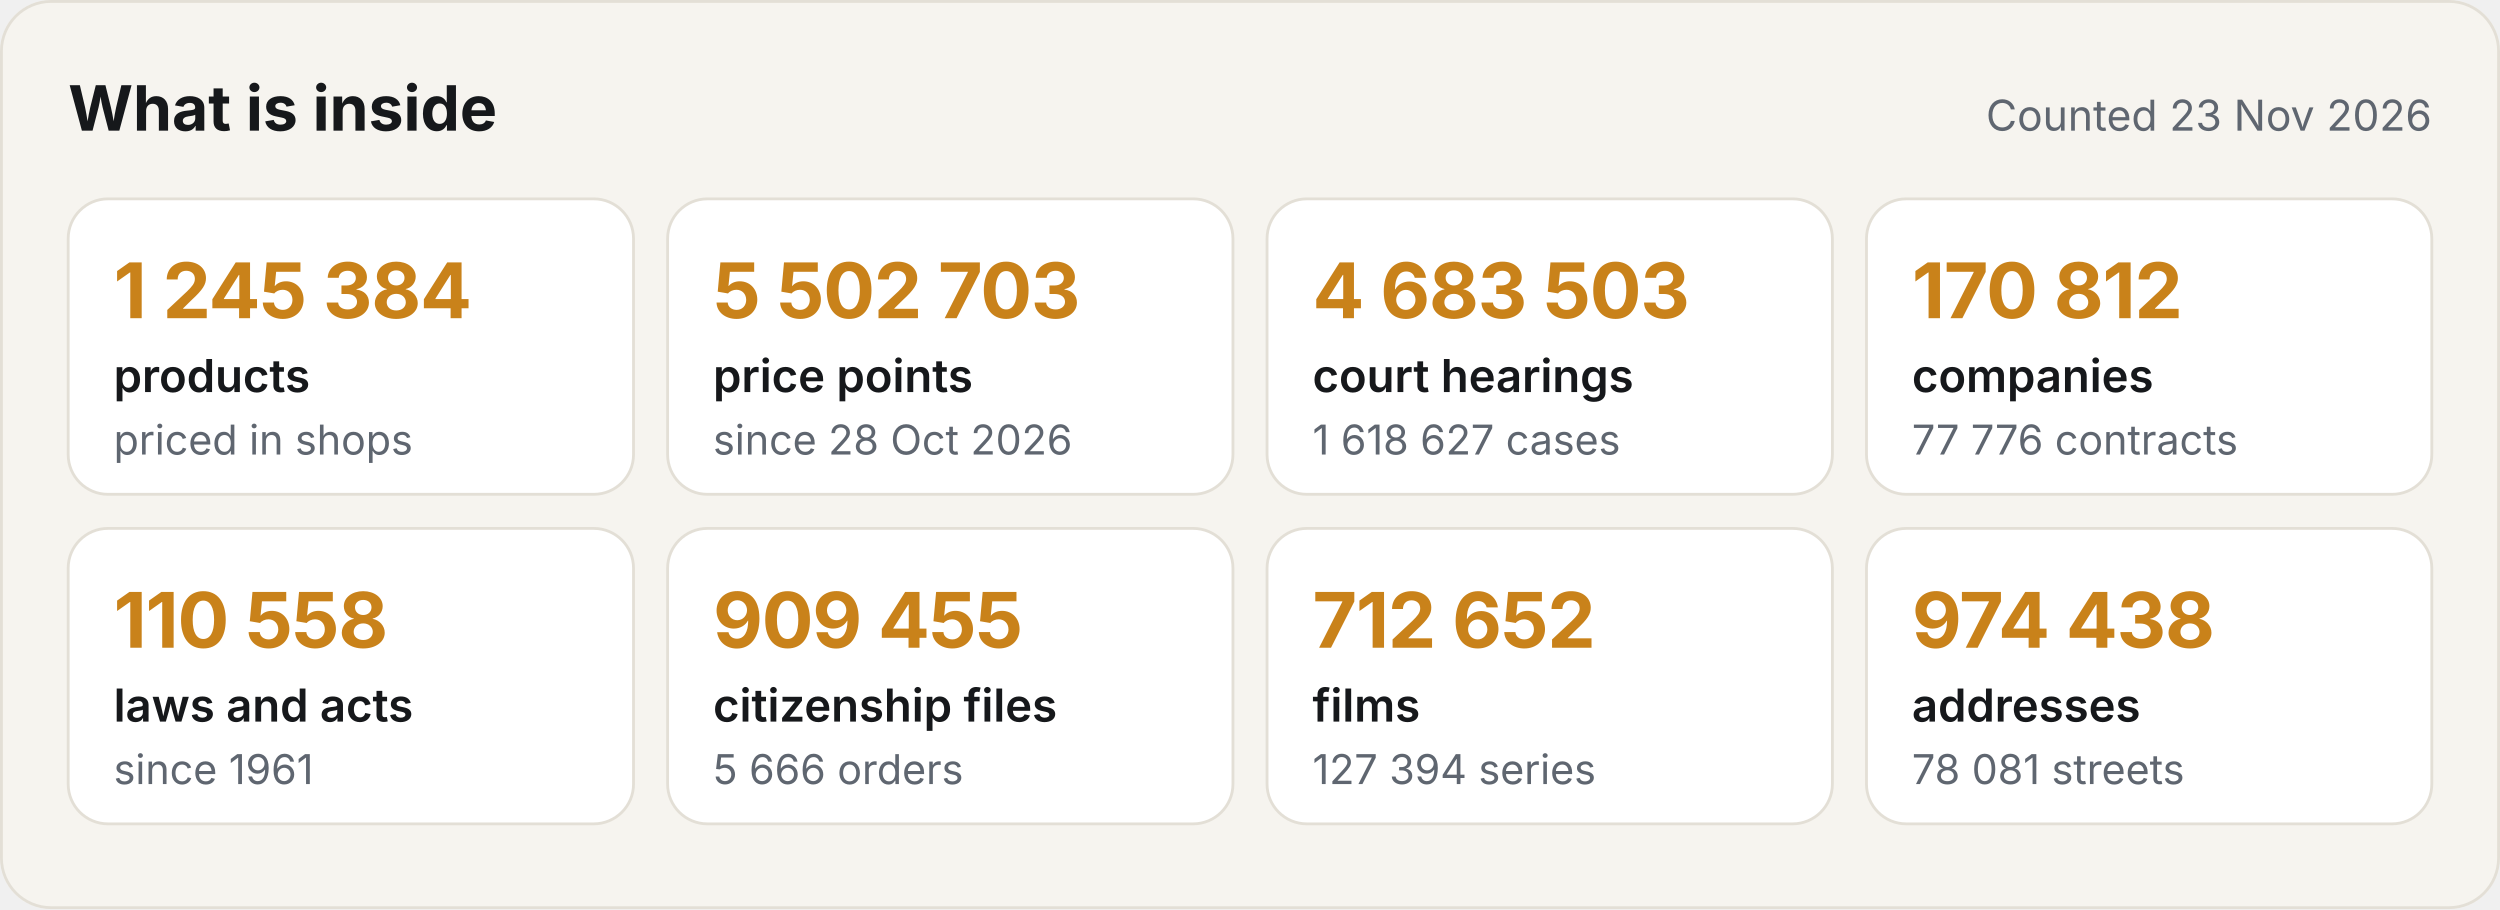
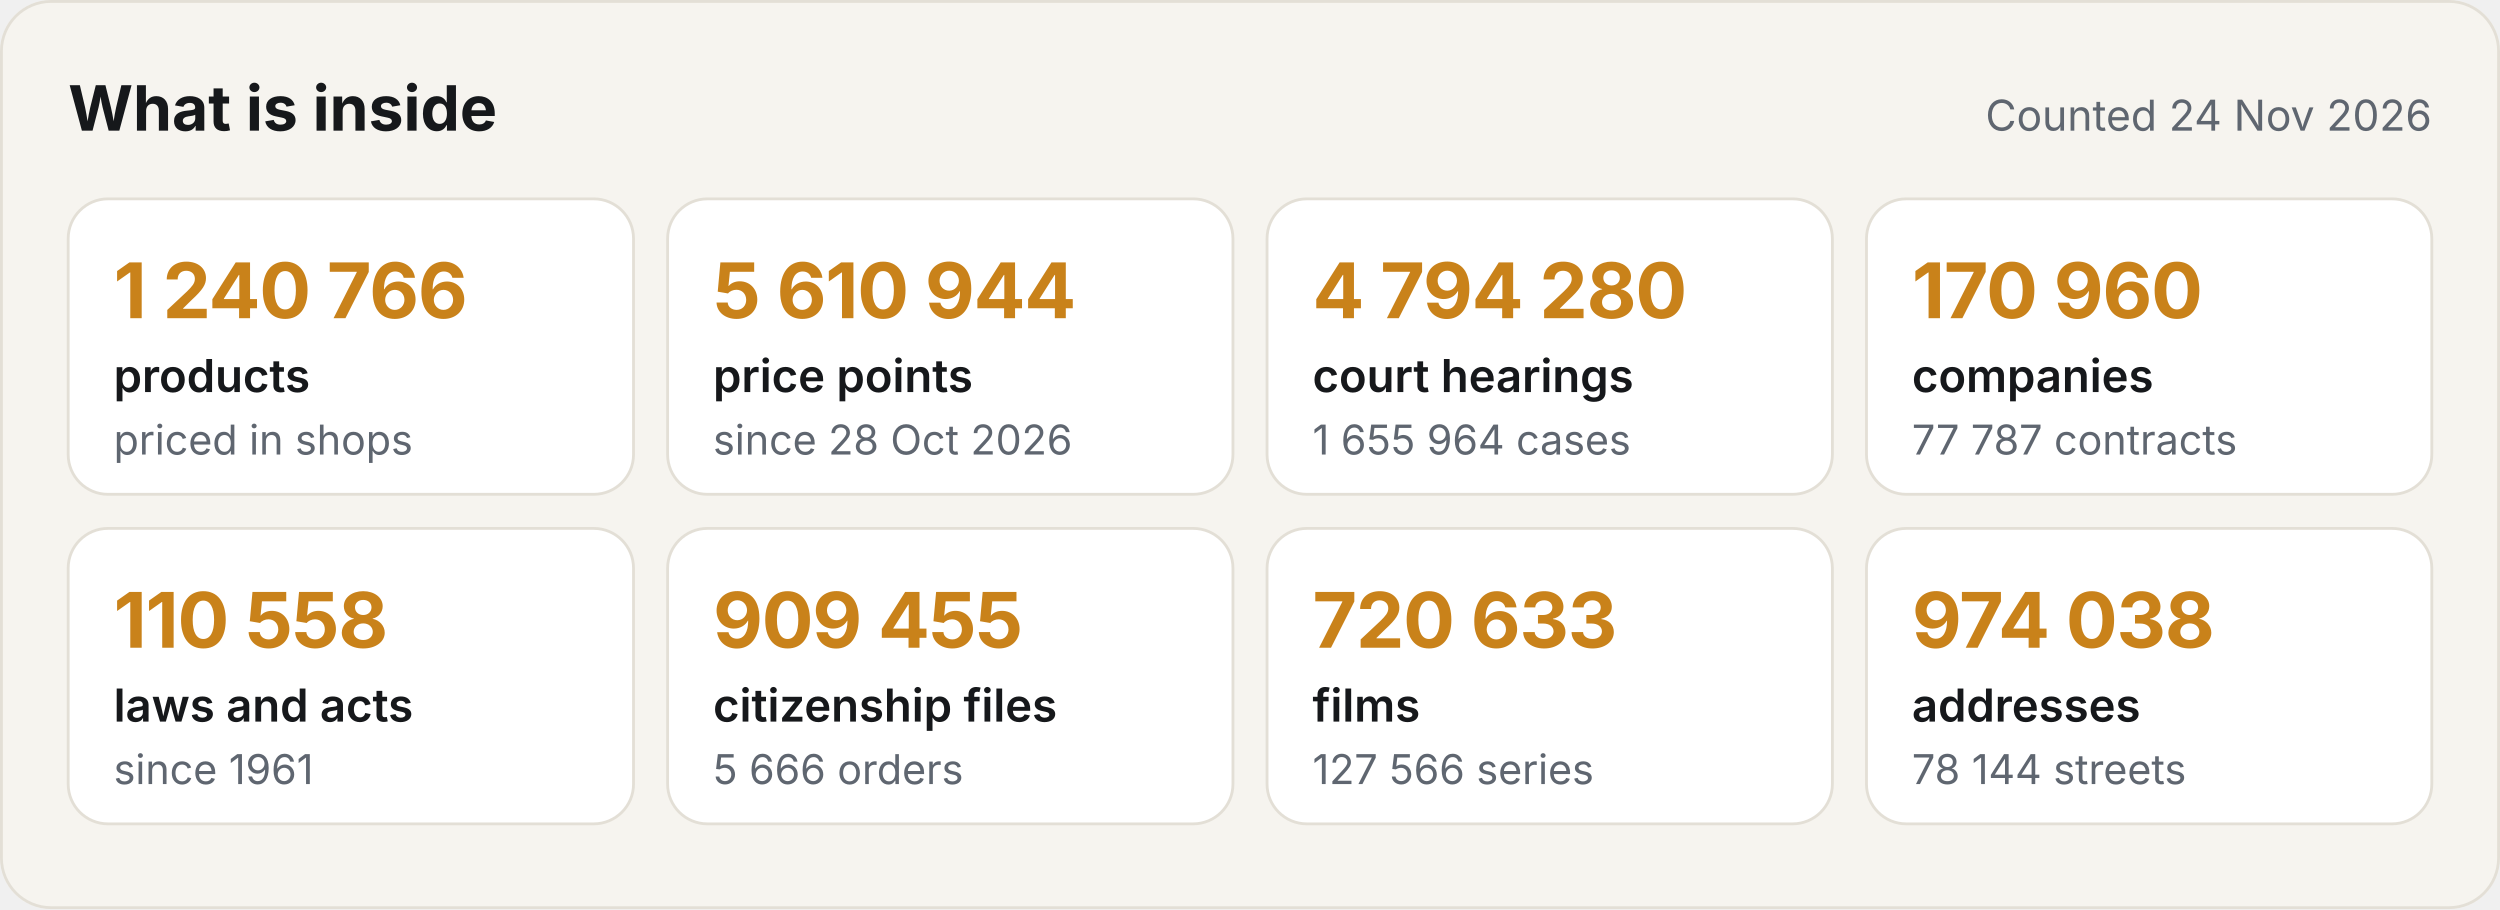
<svg xmlns="http://www.w3.org/2000/svg" width="880" height="320" viewBox="0 0 880 320" role="img" aria-label="What the Satelit API holds">
  <style>.h{font:700 22px -apple-system,BlinkMacSystemFont,'Segoe UI',Inter,Helvetica,Arial,sans-serif;fill:#16181B}.d{font:400 15px -apple-system,BlinkMacSystemFont,'Segoe UI',Inter,Helvetica,Arial,sans-serif;fill:#5F6670}.v{font:700 27px -apple-system,BlinkMacSystemFont,'Segoe UI',Inter,Helvetica,Arial,sans-serif;fill:#C9821A;letter-spacing:-.4px}.k{font:600 16px -apple-system,BlinkMacSystemFont,'Segoe UI',Inter,Helvetica,Arial,sans-serif;fill:#16181B}.s{font:400 14.5px -apple-system,BlinkMacSystemFont,'Segoe UI',Inter,Helvetica,Arial,sans-serif;fill:#5F6670}
.c{animation:in .6s ease-out both}@keyframes in{from{opacity:0;transform:translateY(8px)}to{opacity:1;transform:none}}@media (prefers-reduced-motion:reduce){*{animation:none!important}}</style>
  <rect width="880" height="320" rx="18" fill="#F6F4EF" />
  <rect x=".5" y=".5" width="879" height="319" rx="17.5" fill="none" stroke="#E3DFD6" />
  <text x="24" y="46" class="h">What is inside</text>
-   <text x="856" y="46" class="d" text-anchor="end">Counted 23 Nov 2026</text>
+   <text x="856" y="46" class="d" text-anchor="end">Counted 24 Nov 2026</text>
  <g class="c" style="animation-delay:0.00s">
    <rect x="24" y="70" width="199" height="104" rx="14" fill="#FFFFFF" stroke="#E3DFD6" />
-     <text x="40" y="112" class="v">1 245 384</text>
+     <text x="40" y="112" class="v">1 240 766</text>
    <text x="40" y="138" class="k">products</text>
    <text x="40" y="160" class="s">priced in shops</text>
  </g>
  <g class="c" style="animation-delay:0.08s">
    <rect x="235" y="70" width="199" height="104" rx="14" fill="#FFFFFF" stroke="#E3DFD6" />
-     <text x="251" y="112" class="v">5 502 703</text>
+     <text x="251" y="112" class="v">5 610 944</text>
    <text x="251" y="138" class="k">price points</text>
    <text x="251" y="160" class="s">since 28 Oct 2026</text>
  </g>
  <g class="c" style="animation-delay:0.16s">
    <rect x="446" y="70" width="199" height="104" rx="14" fill="#FFFFFF" stroke="#E3DFD6" />
-     <text x="462" y="112" class="v">4 683 503</text>
+     <text x="462" y="112" class="v">4 794 280</text>
    <text x="462" y="138" class="k">court hearings</text>
-     <text x="462" y="160" class="s">1 618 627 cases</text>
+     <text x="462" y="160" class="s">1 655 964 cases</text>
  </g>
  <g class="c" style="animation-delay:0.24s">
    <rect x="657" y="70" width="199" height="104" rx="14" fill="#FFFFFF" stroke="#E3DFD6" />
-     <text x="673" y="112" class="v">170 812</text>
+     <text x="673" y="112" class="v">170 960</text>
    <text x="673" y="138" class="k">companies</text>
-     <text x="673" y="160" class="s">77 776 contracts</text>
+     <text x="673" y="160" class="s">77 787 contracts</text>
  </g>
  <g class="c" style="animation-delay:0.32s">
    <rect x="24" y="186" width="199" height="104" rx="14" fill="#FFFFFF" stroke="#E3DFD6" />
    <text x="40" y="228" class="v">110 558</text>
    <text x="40" y="254" class="k">laws and acts</text>
    <text x="40" y="276" class="s">since 1961</text>
  </g>
  <g class="c" style="animation-delay:0.40s">
    <rect x="235" y="186" width="199" height="104" rx="14" fill="#FFFFFF" stroke="#E3DFD6" />
    <text x="251" y="228" class="v">909 455</text>
    <text x="251" y="254" class="k">citizenship files</text>
    <text x="251" y="276" class="s">5 666 orders</text>
  </g>
  <g class="c" style="animation-delay:0.48s">
    <rect x="446" y="186" width="199" height="104" rx="14" fill="#FFFFFF" stroke="#E3DFD6" />
-     <text x="462" y="228" class="v">712 652</text>
+     <text x="462" y="228" class="v">720 633</text>
    <text x="462" y="254" class="k">films</text>
-     <text x="462" y="276" class="s">127 394 series</text>
+     <text x="462" y="276" class="s">127 566 series</text>
  </g>
  <g class="c" style="animation-delay:0.56s">
    <rect x="657" y="186" width="199" height="104" rx="14" fill="#FFFFFF" stroke="#E3DFD6" />
-     <text x="673" y="228" class="v">974 438</text>
+     <text x="673" y="228" class="v">974 038</text>
    <text x="673" y="254" class="k">addresses</text>
-     <text x="673" y="276" class="s">78 081 streets</text>
+     <text x="673" y="276" class="s">78 144 streets</text>
  </g>
</svg>
